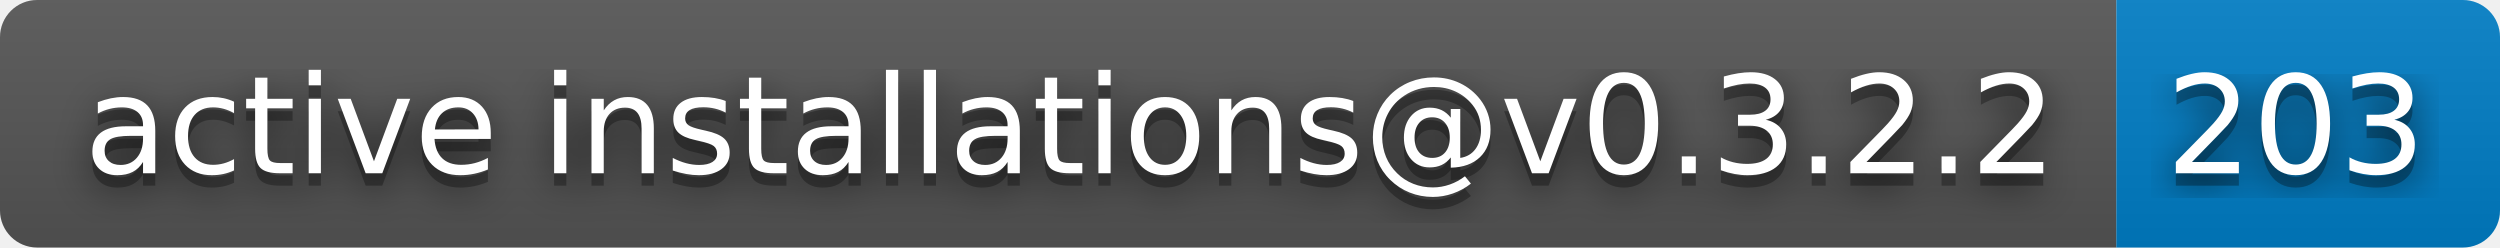
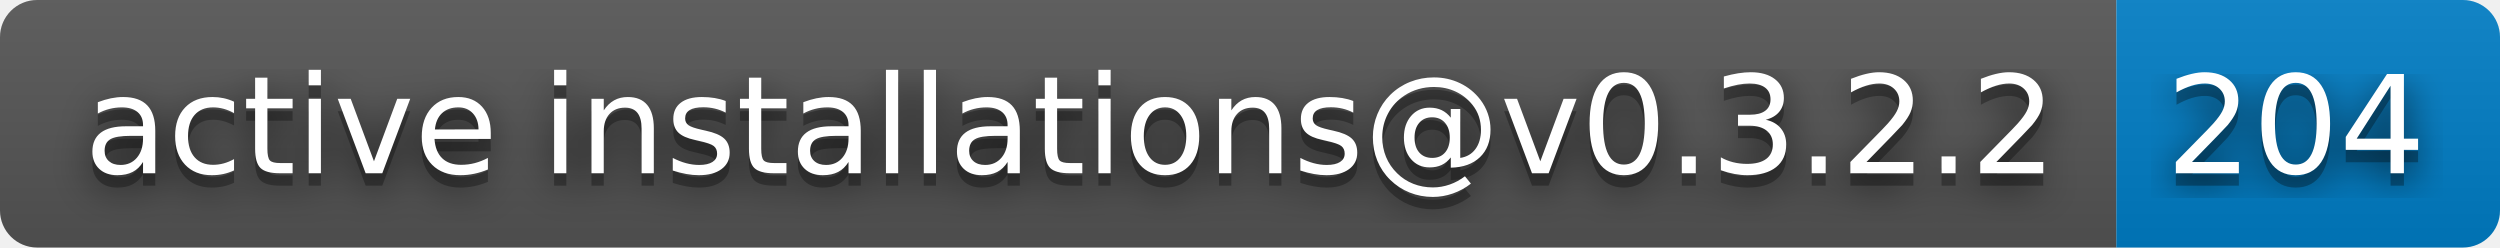
- <svg xmlns="http://www.w3.org/2000/svg" width="202" height="20" role="img" aria-label="active installations@v0.3.2.2: 203">
+ <svg xmlns="http://www.w3.org/2000/svg" width="202" height="20" role="img" aria-label="active installations@v0.3.2.2: 204">
  <filter id="blur">
    <feGaussianBlur stdDeviation="16" />
  </filter>
  <linearGradient id="s" x2="0" y2="100%">
    <stop offset="0" stop-color="#bbb" stop-opacity=".1" />
    <stop offset="1" stop-opacity=".1" />
  </linearGradient>
  <clipPath id="r">
    <rect width="202" height="20" rx="3" />
  </clipPath>
  <g clip-path="url(#r)">
    <rect width="171" height="20" fill="#555" />
    <rect x="171" width="31" height="20" fill="#007ec6" />
    <rect width="202" height="20" fill="url(#s)" />
  </g>
  <g fill="#fff" text-anchor="middle" font-family="Verdana,Geneva,DejaVu Sans,sans-serif" text-rendering="geometricPrecision" font-size="110">
    <g transform="scale(.1)">
      <g aria-hidden="true" fill="#010101">
        <text x="865" y="150" fill-opacity=".8" filter="url(#blur)" textLength="1610">active installations@v0.3.2.2</text>
        <text x="865" y="150" fill-opacity=".3" textLength="1610">active installations@v0.3.2.2</text>
      </g>
      <text x="865" y="140" textLength="1610">active installations@v0.3.2.2</text>
    </g>
    <g transform="scale(.1)">
      <g aria-hidden="true" fill="#010101">
-         <text x="1855" y="150" fill-opacity=".8" filter="url(#blur)" textLength="210">203</text>
-         <text x="1855" y="150" fill-opacity=".3" textLength="210">203</text>
+         <text x="1855" y="150" fill-opacity=".8" filter="url(#blur)" textLength="210">204</text>
+         <text x="1855" y="150" fill-opacity=".3" textLength="210">204</text>
      </g>
-       <text x="1855" y="140" textLength="210">203</text>
+       <text x="1855" y="140" textLength="210">204</text>
    </g>
  </g>
</svg>
